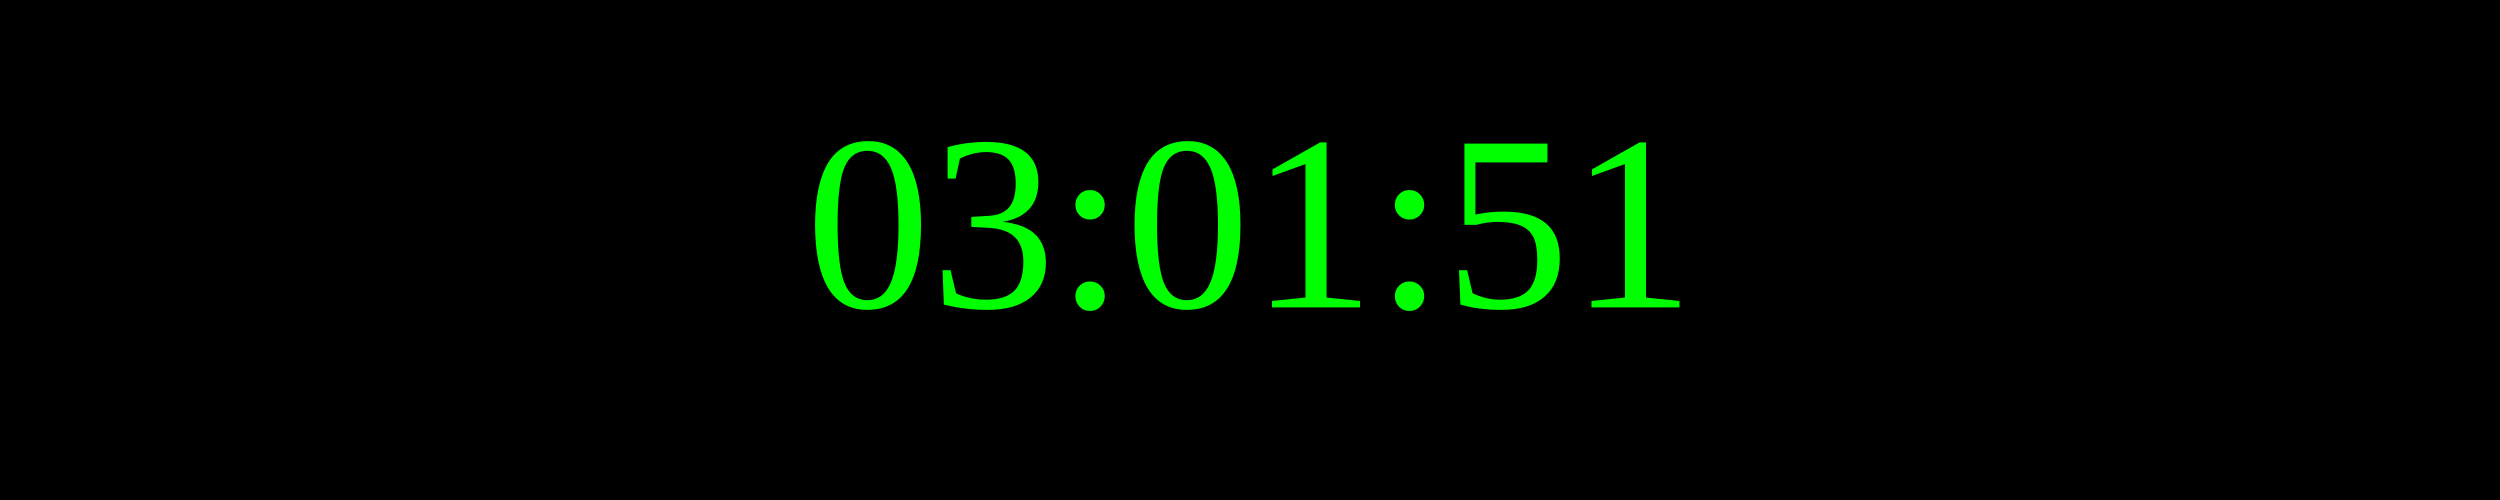
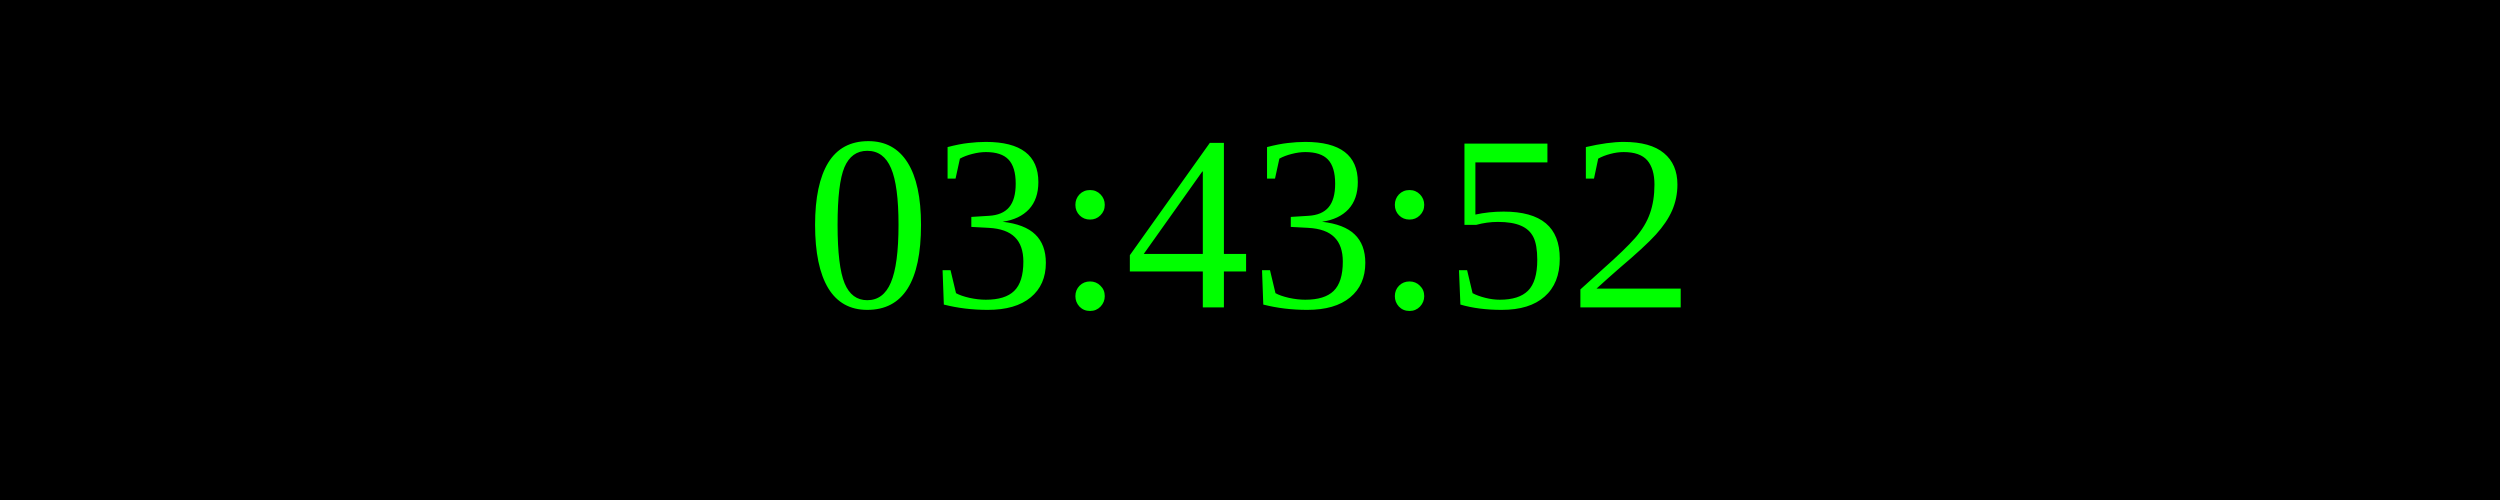
<svg xmlns="http://www.w3.org/2000/svg" width="250" height="50">
  <rect width="100%" height="100%" fill="black" />
  <text x="50%" y="50%" font-size="25" fill="lime" text-anchor="middle" dominant-baseline="middle">
- 03:01:51
+ 03:43:52
</text>
</svg>
